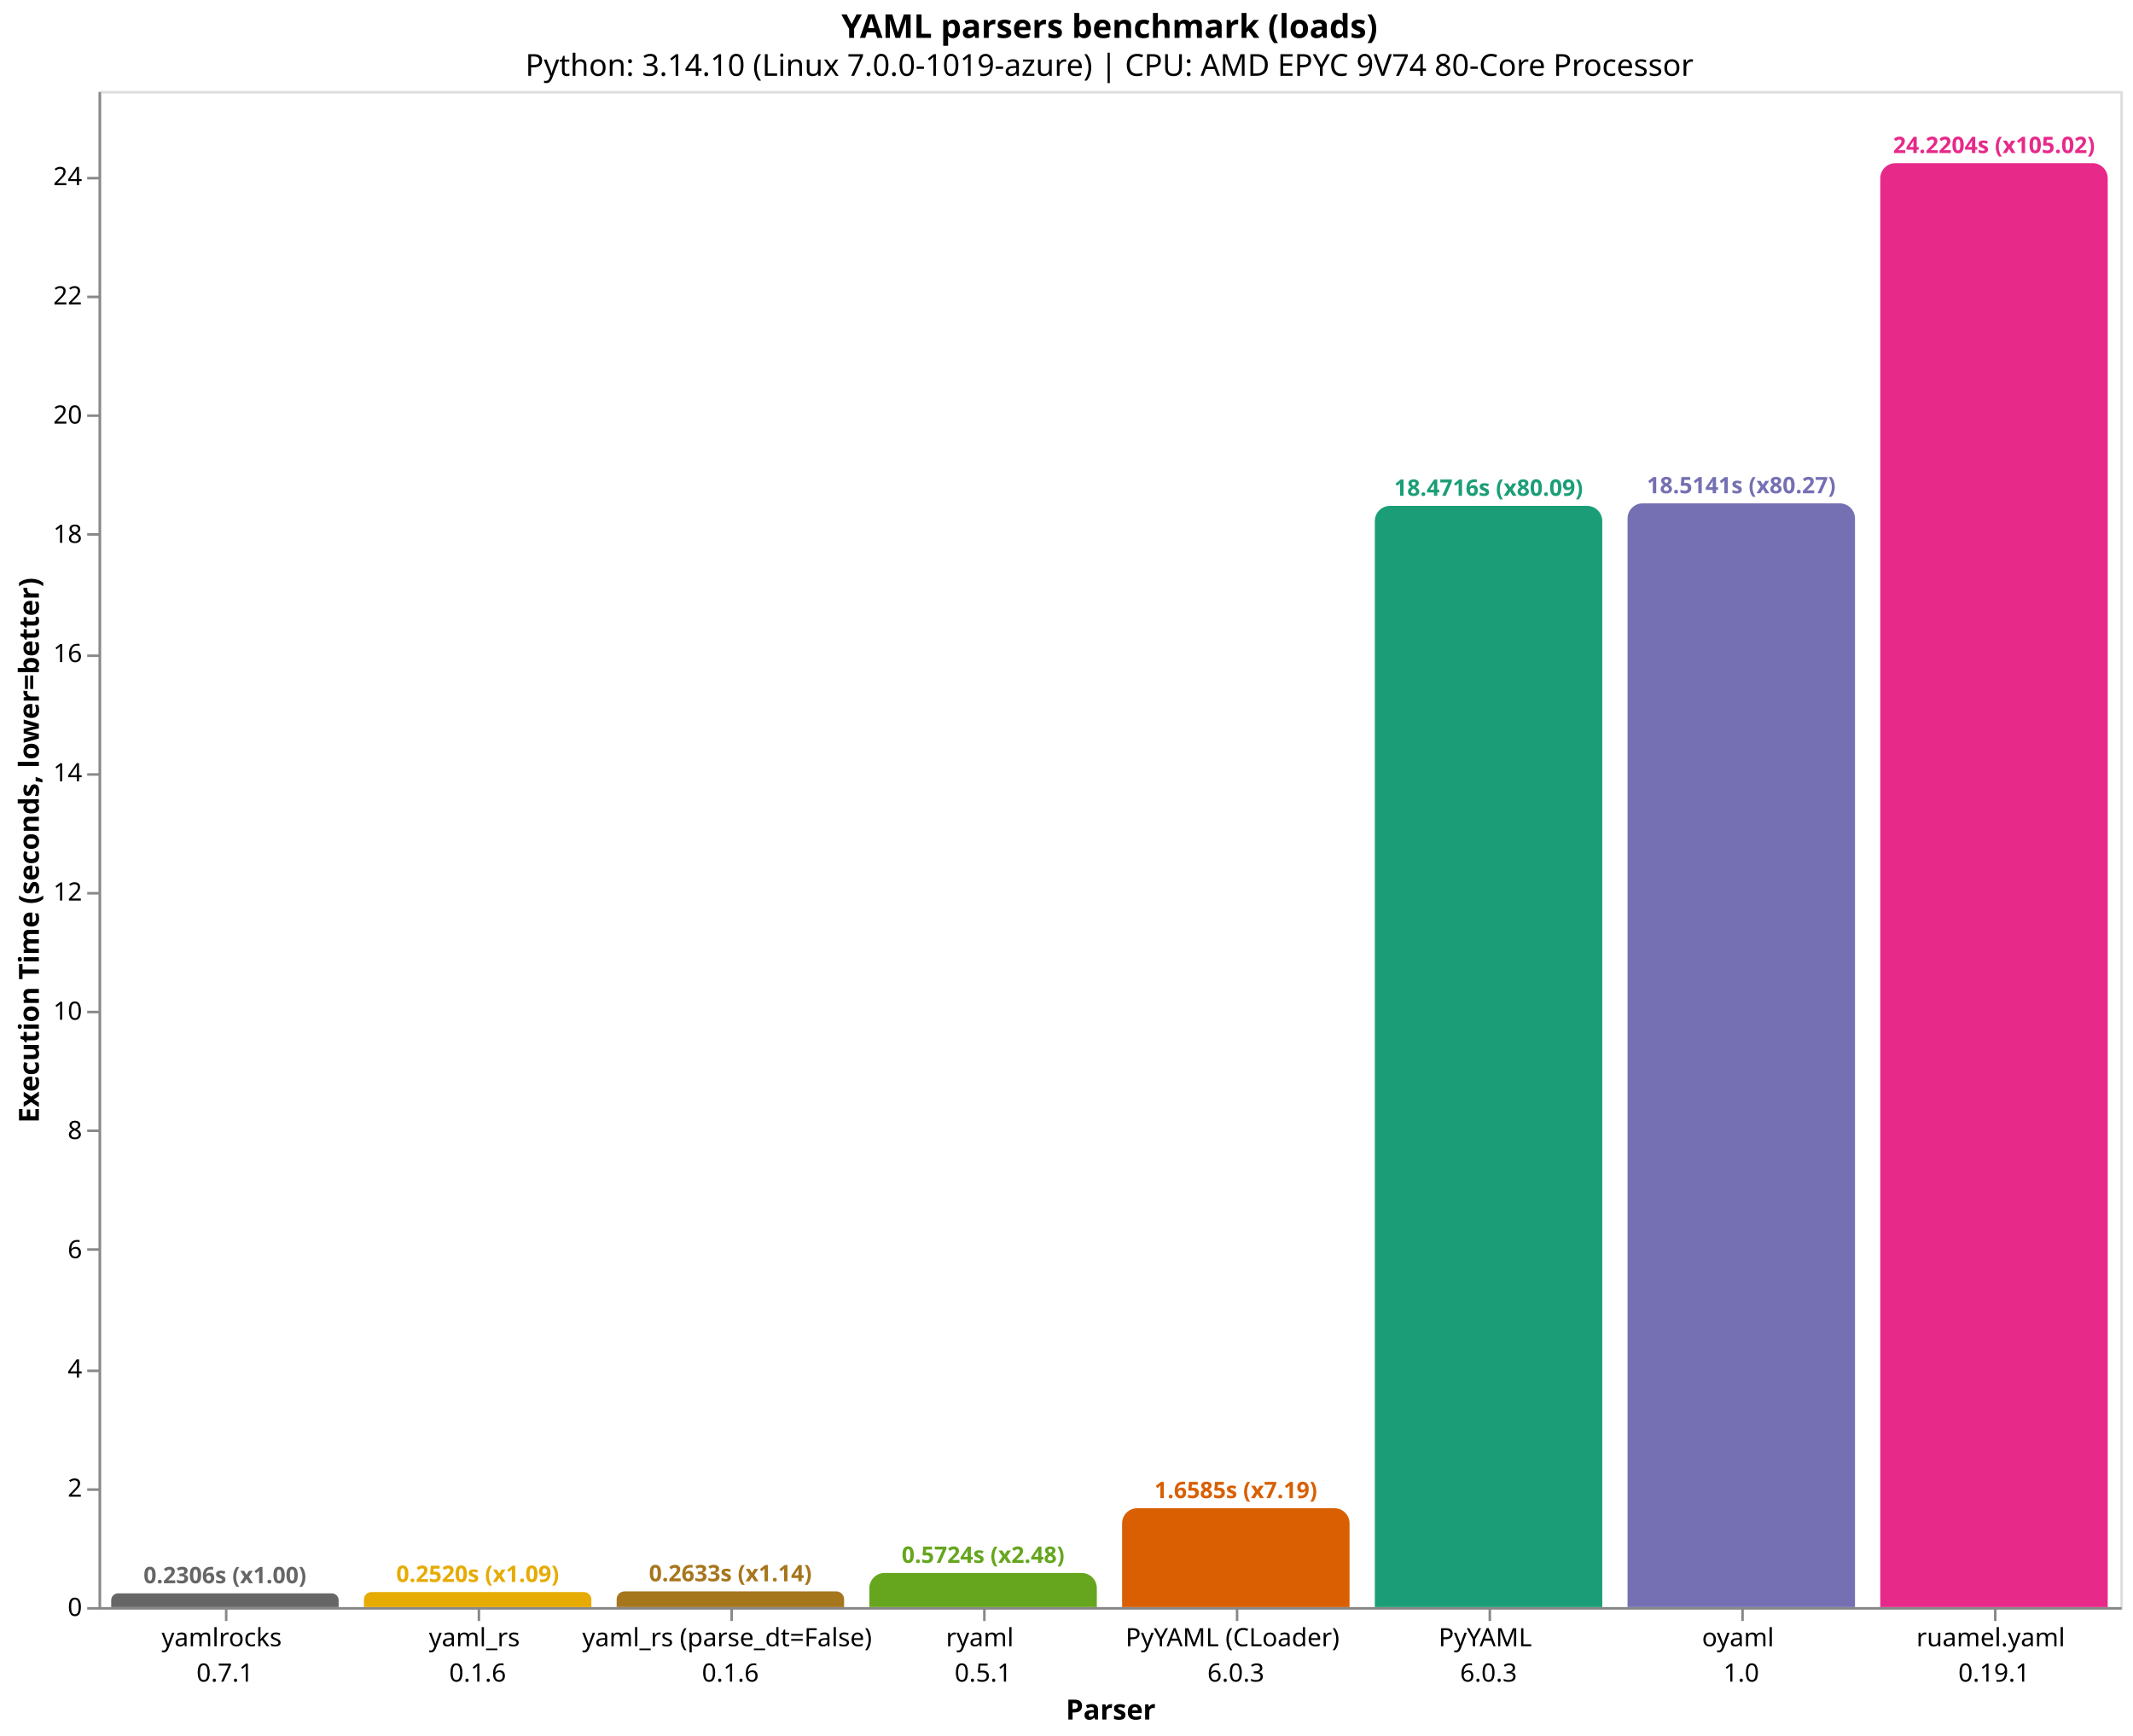
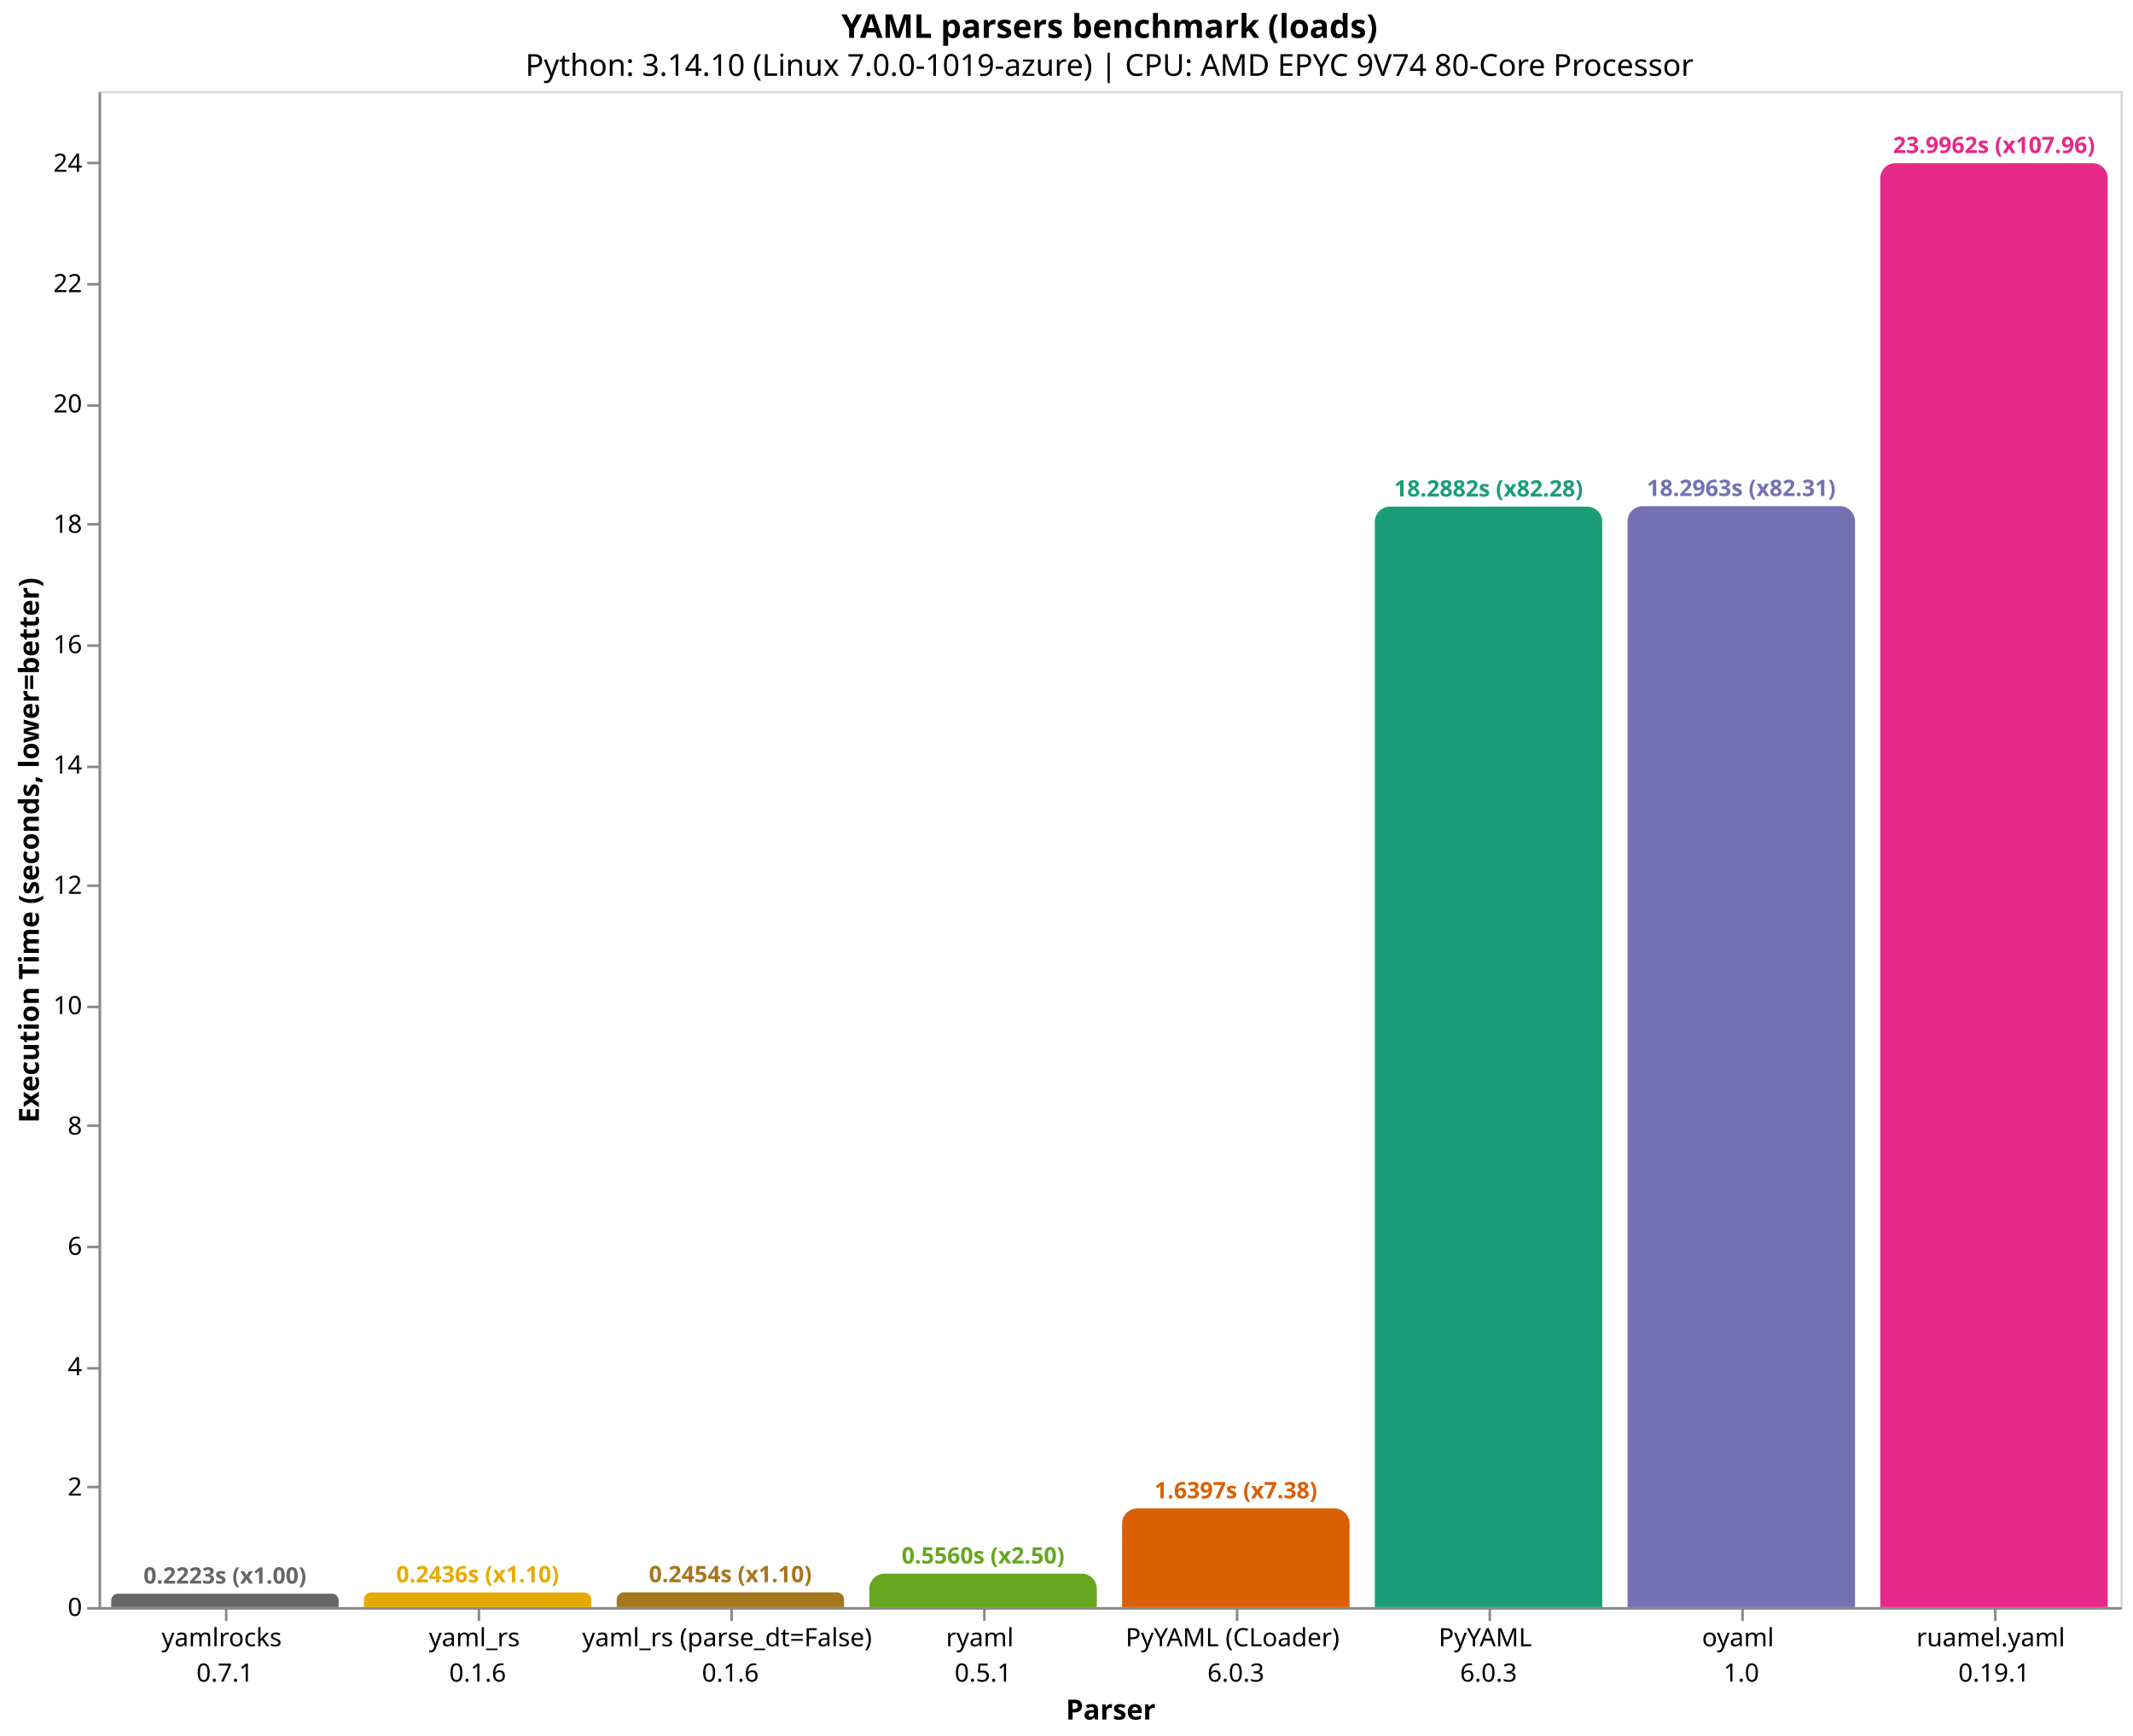
<svg xmlns="http://www.w3.org/2000/svg" version="1.1" class="marks" width="844" height="687" viewBox="0 0 844 687">
  <rect width="844" height="687" fill="white" />
  <g fill="none" stroke-miterlimit="10" transform="translate(39,36)">
    <g class="mark-group role-frame root" role="graphics-object" aria-roledescription="group mark container">
      <g transform="translate(0,0)">
        <path class="background" aria-hidden="true" d="M0.5,0.5h800v600h-800Z" stroke="#ddd" />
        <g>
          <g class="mark-group role-axis" role="graphics-symbol" aria-roledescription="axis" aria-label="X-axis titled 'Parser' for a discrete scale with 8 values: yamlrocks&#10;0.7.1, yaml_rs&#10;0.1.6, yaml_rs (parse_dt=False)&#10;0.1.6, ryaml&#10;0.5.1, PyYAML (CLoader)&#10;6.0.3, ending with ruamel.yaml&#10;0.19.1">
            <g transform="translate(0.5,600.5)">
              <path class="background" aria-hidden="true" d="M0,0h0v0h0Z" pointer-events="none" />
              <g>
                <g class="mark-rule role-axis-tick" pointer-events="none">
                  <line transform="translate(50,0)" x2="0" y2="5" stroke="#888" stroke-width="1" opacity="1" />
                  <line transform="translate(150,0)" x2="0" y2="5" stroke="#888" stroke-width="1" opacity="1" />
                  <line transform="translate(250,0)" x2="0" y2="5" stroke="#888" stroke-width="1" opacity="1" />
                  <line transform="translate(350,0)" x2="0" y2="5" stroke="#888" stroke-width="1" opacity="1" />
                  <line transform="translate(450,0)" x2="0" y2="5" stroke="#888" stroke-width="1" opacity="1" />
                  <line transform="translate(550,0)" x2="0" y2="5" stroke="#888" stroke-width="1" opacity="1" />
                  <line transform="translate(650,0)" x2="0" y2="5" stroke="#888" stroke-width="1" opacity="1" />
                  <line transform="translate(750,0)" x2="0" y2="5" stroke="#888" stroke-width="1" opacity="1" />
                </g>
                <g class="mark-text role-axis-label" pointer-events="none">
                  <text text-anchor="middle" transform="translate(49.5,15)" font-family="sans-serif" font-size="10px" fill="#000" opacity="1">
                    <tspan>yamlrocks</tspan>
                    <tspan x="0" dy="14">0.7.1</tspan>
                  </text>
                  <text text-anchor="middle" transform="translate(149.5,15)" font-family="sans-serif" font-size="10px" fill="#000" opacity="1">
                    <tspan>yaml_rs</tspan>
                    <tspan x="0" dy="14">0.1.6</tspan>
                  </text>
                  <text text-anchor="middle" transform="translate(249.5,15)" font-family="sans-serif" font-size="10px" fill="#000" opacity="1">
                    <tspan>yaml_rs (parse_dt=False)</tspan>
                    <tspan x="0" dy="14">0.1.6</tspan>
                  </text>
                  <text text-anchor="middle" transform="translate(349.5,15)" font-family="sans-serif" font-size="10px" fill="#000" opacity="1">
                    <tspan>ryaml</tspan>
                    <tspan x="0" dy="14">0.5.1</tspan>
                  </text>
                  <text text-anchor="middle" transform="translate(449.5,15)" font-family="sans-serif" font-size="10px" fill="#000" opacity="1">
                    <tspan>PyYAML (CLoader)</tspan>
                    <tspan x="0" dy="14">6.0.3</tspan>
                  </text>
                  <text text-anchor="middle" transform="translate(549.5,15)" font-family="sans-serif" font-size="10px" fill="#000" opacity="1">
                    <tspan>PyYAML</tspan>
                    <tspan x="0" dy="14">6.0.3</tspan>
                  </text>
                  <text text-anchor="middle" transform="translate(649.5,15)" font-family="sans-serif" font-size="10px" fill="#000" opacity="1">
                    <tspan>oyaml</tspan>
                    <tspan x="0" dy="14">1.0</tspan>
                  </text>
                  <text text-anchor="middle" transform="translate(749.5,15)" font-family="sans-serif" font-size="10px" fill="#000" opacity="1">
                    <tspan>ruamel.yaml</tspan>
                    <tspan x="0" dy="14">0.19.1</tspan>
                  </text>
                </g>
                <g class="mark-rule role-axis-domain" pointer-events="none">
                  <line transform="translate(0,0)" x2="800" y2="0" stroke="#888" stroke-width="1" opacity="1" />
                </g>
                <g class="mark-text role-axis-title" pointer-events="none">
                  <text text-anchor="middle" transform="translate(400,44)" font-family="sans-serif" font-size="11px" font-weight="bold" fill="#000" opacity="1">Parser</text>
                </g>
              </g>
              <path class="foreground" aria-hidden="true" d="" pointer-events="none" display="none" />
            </g>
          </g>
          <g class="mark-group role-axis" role="graphics-symbol" aria-roledescription="axis" aria-label="Y-axis titled 'Execution Time (seconds, lower=better)' for a linear scale with values from 0 to 25">
            <g transform="translate(0.5,0.5)">
              <path class="background" aria-hidden="true" d="M0,0h0v0h0Z" pointer-events="none" />
              <g>
                <g class="mark-rule role-axis-tick" pointer-events="none">
                  <line transform="translate(0,600)" x2="-5" y2="0" stroke="#888" stroke-width="1" opacity="1" />
-                   <line transform="translate(0,553)" x2="-5" y2="0" stroke="#888" stroke-width="1" opacity="1" />
-                   <line transform="translate(0,506)" x2="-5" y2="0" stroke="#888" stroke-width="1" opacity="1" />
-                   <line transform="translate(0,458)" x2="-5" y2="0" stroke="#888" stroke-width="1" opacity="1" />
-                   <line transform="translate(0,411)" x2="-5" y2="0" stroke="#888" stroke-width="1" opacity="1" />
-                   <line transform="translate(0,364)" x2="-5" y2="0" stroke="#888" stroke-width="1" opacity="1" />
-                   <line transform="translate(0,317)" x2="-5" y2="0" stroke="#888" stroke-width="1" opacity="1" />
-                   <line transform="translate(0,270)" x2="-5" y2="0" stroke="#888" stroke-width="1" opacity="1" />
-                   <line transform="translate(0,223)" x2="-5" y2="0" stroke="#888" stroke-width="1" opacity="1" />
-                   <line transform="translate(0,175)" x2="-5" y2="0" stroke="#888" stroke-width="1" opacity="1" />
-                   <line transform="translate(0,128)" x2="-5" y2="0" stroke="#888" stroke-width="1" opacity="1" />
-                   <line transform="translate(0,81)" x2="-5" y2="0" stroke="#888" stroke-width="1" opacity="1" />
-                   <line transform="translate(0,34)" x2="-5" y2="0" stroke="#888" stroke-width="1" opacity="1" />
+                   <line transform="translate(0,552)" x2="-5" y2="0" stroke="#888" stroke-width="1" opacity="1" />
+                   <line transform="translate(0,505)" x2="-5" y2="0" stroke="#888" stroke-width="1" opacity="1" />
+                   <line transform="translate(0,457)" x2="-5" y2="0" stroke="#888" stroke-width="1" opacity="1" />
+                   <line transform="translate(0,409)" x2="-5" y2="0" stroke="#888" stroke-width="1" opacity="1" />
+                   <line transform="translate(0,362)" x2="-5" y2="0" stroke="#888" stroke-width="1" opacity="1" />
+                   <line transform="translate(0,314)" x2="-5" y2="0" stroke="#888" stroke-width="1" opacity="1" />
+                   <line transform="translate(0,267)" x2="-5" y2="0" stroke="#888" stroke-width="1" opacity="1" />
+                   <line transform="translate(0,219)" x2="-5" y2="0" stroke="#888" stroke-width="1" opacity="1" />
+                   <line transform="translate(0,171)" x2="-5" y2="0" stroke="#888" stroke-width="1" opacity="1" />
+                   <line transform="translate(0,124)" x2="-5" y2="0" stroke="#888" stroke-width="1" opacity="1" />
+                   <line transform="translate(0,76)" x2="-5" y2="0" stroke="#888" stroke-width="1" opacity="1" />
+                   <line transform="translate(0,28)" x2="-5" y2="0" stroke="#888" stroke-width="1" opacity="1" />
                </g>
                <g class="mark-text role-axis-label" pointer-events="none">
                  <text text-anchor="end" transform="translate(-7,603)" font-family="sans-serif" font-size="10px" fill="#000" opacity="1">0</text>
-                   <text text-anchor="end" transform="translate(-7,555.8142)" font-family="sans-serif" font-size="10px" fill="#000" opacity="1">2</text>
-                   <text text-anchor="end" transform="translate(-7,508.6285)" font-family="sans-serif" font-size="10px" fill="#000" opacity="1">4</text>
-                   <text text-anchor="end" transform="translate(-7,461.4427)" font-family="sans-serif" font-size="10px" fill="#000" opacity="1">6</text>
-                   <text text-anchor="end" transform="translate(-7,414.257)" font-family="sans-serif" font-size="10px" fill="#000" opacity="1">8</text>
-                   <text text-anchor="end" transform="translate(-7,367.0712)" font-family="sans-serif" font-size="10px" fill="#000" opacity="1">10</text>
-                   <text text-anchor="end" transform="translate(-7,319.8855)" font-family="sans-serif" font-size="10px" fill="#000" opacity="1">12</text>
-                   <text text-anchor="end" transform="translate(-7,272.6997)" font-family="sans-serif" font-size="10px" fill="#000" opacity="1">14</text>
-                   <text text-anchor="end" transform="translate(-7,225.514)" font-family="sans-serif" font-size="10px" fill="#000" opacity="1">16</text>
-                   <text text-anchor="end" transform="translate(-7,178.3282)" font-family="sans-serif" font-size="10px" fill="#000" opacity="1">18</text>
-                   <text text-anchor="end" transform="translate(-7,131.1425)" font-family="sans-serif" font-size="10px" fill="#000" opacity="1">20</text>
-                   <text text-anchor="end" transform="translate(-7,83.9567)" font-family="sans-serif" font-size="10px" fill="#000" opacity="1">22</text>
-                   <text text-anchor="end" transform="translate(-7,36.77094)" font-family="sans-serif" font-size="10px" fill="#000" opacity="1">24</text>
+                   <text text-anchor="end" transform="translate(-7,555.3734)" font-family="sans-serif" font-size="10px" fill="#000" opacity="1">2</text>
+                   <text text-anchor="end" transform="translate(-7,507.7468)" font-family="sans-serif" font-size="10px" fill="#000" opacity="1">4</text>
+                   <text text-anchor="end" transform="translate(-7,460.1202)" font-family="sans-serif" font-size="10px" fill="#000" opacity="1">6</text>
+                   <text text-anchor="end" transform="translate(-7,412.4936)" font-family="sans-serif" font-size="10px" fill="#000" opacity="1">8</text>
+                   <text text-anchor="end" transform="translate(-7,364.867)" font-family="sans-serif" font-size="10px" fill="#000" opacity="1">10</text>
+                   <text text-anchor="end" transform="translate(-7,317.2404)" font-family="sans-serif" font-size="10px" fill="#000" opacity="1">12</text>
+                   <text text-anchor="end" transform="translate(-7,269.6138)" font-family="sans-serif" font-size="10px" fill="#000" opacity="1">14</text>
+                   <text text-anchor="end" transform="translate(-7,221.9871)" font-family="sans-serif" font-size="10px" fill="#000" opacity="1">16</text>
+                   <text text-anchor="end" transform="translate(-7,174.3605)" font-family="sans-serif" font-size="10px" fill="#000" opacity="1">18</text>
+                   <text text-anchor="end" transform="translate(-7,126.7339)" font-family="sans-serif" font-size="10px" fill="#000" opacity="1">20</text>
+                   <text text-anchor="end" transform="translate(-7,79.10732)" font-family="sans-serif" font-size="10px" fill="#000" opacity="1">22</text>
+                   <text text-anchor="end" transform="translate(-7,31.48072)" font-family="sans-serif" font-size="10px" fill="#000" opacity="1">24</text>
                </g>
                <g class="mark-rule role-axis-domain" pointer-events="none">
                  <line transform="translate(0,600)" x2="0" y2="-600" stroke="#888" stroke-width="1" opacity="1" />
                </g>
                <g class="mark-text role-axis-title" pointer-events="none">
                  <text text-anchor="middle" transform="translate(-22.12305,300) rotate(-90) translate(0,-2)" font-family="sans-serif" font-size="11px" font-weight="bold" fill="#000" opacity="1">Execution Time (seconds, lower=better)</text>
                </g>
              </g>
              <path class="foreground" aria-hidden="true" d="" pointer-events="none" display="none" />
            </g>
          </g>
          <g class="mark-group role-scope" role="graphics-object" aria-roledescription="group mark container">
-             <g transform="translate(5,594.5586)">
-               <path class="background" aria-hidden="true" d="M2.721,0L87.279,0C88.781,0,90,1.219,90,2.721L90,5.441C90,5.441,90,5.441,90,5.441L0,5.441C0,5.441,0,5.441,0,5.441L0,2.721C0,1.219,1.219,0,2.721,0Z" />
+             <g transform="translate(5,594.707)">
+               <path class="background" aria-hidden="true" d="M2.647,0L87.353,0C88.814,0,90,1.186,90,2.647L90,5.293C90,5.293,90,5.293,90,5.293L0,5.293C0,5.293,0,5.293,0,5.293L0,2.647C0,1.186,1.186,0,2.647,0Z" />
              <g clip-path="url(#clip1)">
                <g class="mark-group role-scope" role="graphics-object" aria-roledescription="group mark container">
-                   <g transform="translate(0,-594.5586)">
-                     <path class="background" aria-hidden="true" d="M0,0h90v0h-90Z" />
-                     <g>
-                       <g class="mark-rect role-mark layer_0_marks" role="graphics-object" aria-roledescription="rect mark container">
-                         <path aria-label="Parser: yamlrocks&#10;0.7.1; Execution Time (seconds, lower=better): 0.230636015667; parser: yamlrocks; Execution Time (s): 0.2306; Slowdown: 1.00" role="graphics-symbol" aria-roledescription="bar" d="M0,594.559h90v5.441h-90Z" fill="#666666" />
-                       </g>
-                     </g>
-                     <path class="foreground" aria-hidden="true" d="" display="none" />
-                   </g>
-                 </g>
-               </g>
-               <path class="foreground" aria-hidden="true" d="" display="none" />
-             </g>
-             <g transform="translate(105,594.055)">
-               <path class="background" aria-hidden="true" d="M2.972,0L87.028,0C88.668,0,90,1.332,90,2.972L90,5.945C90,5.945,90,5.945,90,5.945L0,5.945C0,5.945,0,5.945,0,5.945L0,2.972C0,1.332,1.332,0,2.972,0Z" />
+                   <g transform="translate(0,-594.707)">
+                     <path class="background" aria-hidden="true" d="M0,0h90v0h-90Z" />
+                     <g>
+                       <g class="mark-rect role-mark layer_0_marks" role="graphics-object" aria-roledescription="rect mark container">
+                         <path aria-label="Parser: yamlrocks&#10;0.7.1; Execution Time (seconds, lower=better): 0.222272106667; parser: yamlrocks; Execution Time (s): 0.2223; Slowdown: 1.00" role="graphics-symbol" aria-roledescription="bar" d="M0,594.707h90v5.293h-90Z" fill="#666666" />
+                       </g>
+                     </g>
+                     <path class="foreground" aria-hidden="true" d="" display="none" />
+                   </g>
+                 </g>
+               </g>
+               <path class="foreground" aria-hidden="true" d="" display="none" />
+             </g>
+             <g transform="translate(105,594.1986)">
+               <path class="background" aria-hidden="true" d="M2.901,0L87.099,0C88.7,0,90,1.3,90,2.901L90,5.801C90,5.801,90,5.801,90,5.801L0,5.801C0,5.801,0,5.801,0,5.801L0,2.901C0,1.3,1.3,0,2.901,0Z" />
              <g clip-path="url(#clip2)">
                <g class="mark-group role-scope" role="graphics-object" aria-roledescription="group mark container">
-                   <g transform="translate(0,-594.055)">
-                     <path class="background" aria-hidden="true" d="M0,0h90v0h-90Z" />
-                     <g>
-                       <g class="mark-rect role-mark layer_0_marks" role="graphics-object" aria-roledescription="rect mark container">
-                         <path aria-label="Parser: yaml_rs&#10;0.1.6; Execution Time (seconds, lower=better): 0.251982141667; parser: yaml_rs; Execution Time (s): 0.2520; Slowdown: 1.09" role="graphics-symbol" aria-roledescription="bar" d="M0,594.055h90v5.945h-90Z" fill="#e6ab02" />
-                       </g>
-                     </g>
-                     <path class="foreground" aria-hidden="true" d="" display="none" />
-                   </g>
-                 </g>
-               </g>
-               <path class="foreground" aria-hidden="true" d="" display="none" />
-             </g>
-             <g transform="translate(205,593.7873)">
-               <path class="background" aria-hidden="true" d="M3.106,0L86.894,0C88.608,0,90,1.392,90,3.106L90,6.213C90,6.213,90,6.213,90,6.213L0,6.213C0,6.213,0,6.213,0,6.213L0,3.106C0,1.392,1.392,0,3.106,0Z" />
+                   <g transform="translate(0,-594.1986)">
+                     <path class="background" aria-hidden="true" d="M0,0h90v0h-90Z" />
+                     <g>
+                       <g class="mark-rect role-mark layer_0_marks" role="graphics-object" aria-roledescription="rect mark container">
+                         <path aria-label="Parser: yaml_rs&#10;0.1.6; Execution Time (seconds, lower=better): 0.243618058667; parser: yaml_rs; Execution Time (s): 0.2436; Slowdown: 1.10" role="graphics-symbol" aria-roledescription="bar" d="M0,594.199h90v5.801h-90Z" fill="#e6ab02" />
+                       </g>
+                     </g>
+                     <path class="foreground" aria-hidden="true" d="" display="none" />
+                   </g>
+                 </g>
+               </g>
+               <path class="foreground" aria-hidden="true" d="" display="none" />
+             </g>
+             <g transform="translate(205,594.1559)">
+               <path class="background" aria-hidden="true" d="M2.922,0L87.078,0C88.691,0,90,1.309,90,2.922L90,5.844C90,5.844,90,5.844,90,5.844L0,5.844C0,5.844,0,5.844,0,5.844L0,2.922C0,1.309,1.309,0,2.922,0Z" />
              <g clip-path="url(#clip3)">
                <g class="mark-group role-scope" role="graphics-object" aria-roledescription="group mark container">
-                   <g transform="translate(0,-593.7873)">
-                     <path class="background" aria-hidden="true" d="M0,0h90v0h-90Z" />
-                     <g>
-                       <g class="mark-rect role-mark layer_0_marks" role="graphics-object" aria-roledescription="rect mark container">
-                         <path aria-label="Parser: yaml_rs (parse_dt=False)&#10;0.1.6; Execution Time (seconds, lower=better): 0.263330280667; parser: yaml_rs (parse_dt=False); Execution Time (s): 0.2633; Slowdown: 1.14" role="graphics-symbol" aria-roledescription="bar" d="M0,593.787h90v6.213h-90Z" fill="#a6761d" />
-                       </g>
-                     </g>
-                     <path class="foreground" aria-hidden="true" d="" display="none" />
-                   </g>
-                 </g>
-               </g>
-               <path class="foreground" aria-hidden="true" d="" display="none" />
-             </g>
-             <g transform="translate(305,586.4958)">
-               <path class="background" aria-hidden="true" d="M6,0L84,0C87.311,0,90,2.689,90,6L90,13.504C90,13.504,90,13.504,90,13.504L0,13.504C0,13.504,0,13.504,0,13.504L0,6C0,2.689,2.689,0,6,0Z" />
+                   <g transform="translate(0,-594.1559)">
+                     <path class="background" aria-hidden="true" d="M0,0h90v0h-90Z" />
+                     <g>
+                       <g class="mark-rect role-mark layer_0_marks" role="graphics-object" aria-roledescription="rect mark container">
+                         <path aria-label="Parser: yaml_rs (parse_dt=False)&#10;0.1.6; Execution Time (seconds, lower=better): 0.245414548; parser: yaml_rs (parse_dt=False); Execution Time (s): 0.2454; Slowdown: 1.10" role="graphics-symbol" aria-roledescription="bar" d="M0,594.156h90v5.844h-90Z" fill="#a6761d" />
+                       </g>
+                     </g>
+                     <path class="foreground" aria-hidden="true" d="" display="none" />
+                   </g>
+                 </g>
+               </g>
+               <path class="foreground" aria-hidden="true" d="" display="none" />
+             </g>
+             <g transform="translate(305,586.7608)">
+               <path class="background" aria-hidden="true" d="M6,0L84,0C87.311,0,90,2.689,90,6L90,13.239C90,13.239,90,13.239,90,13.239L0,13.239C0,13.239,0,13.239,0,13.239L0,6C0,2.689,2.689,0,6,0Z" />
              <g clip-path="url(#clip4)">
                <g class="mark-group role-scope" role="graphics-object" aria-roledescription="group mark container">
-                   <g transform="translate(0,-586.4958)">
-                     <path class="background" aria-hidden="true" d="M0,0h90v0h-90Z" />
-                     <g>
-                       <g class="mark-rect role-mark layer_0_marks" role="graphics-object" aria-roledescription="rect mark container">
-                         <path aria-label="Parser: ryaml&#10;0.5.1; Execution Time (seconds, lower=better): 0.572384189; parser: ryaml; Execution Time (s): 0.5724; Slowdown: 2.48" role="graphics-symbol" aria-roledescription="bar" d="M0,586.496h90v13.504h-90Z" fill="#66a61e" />
-                       </g>
-                     </g>
-                     <path class="foreground" aria-hidden="true" d="" display="none" />
-                   </g>
-                 </g>
-               </g>
-               <path class="foreground" aria-hidden="true" d="" display="none" />
-             </g>
-             <g transform="translate(405,560.8711)">
-               <path class="background" aria-hidden="true" d="M6,0L84,0C87.311,0,90,2.689,90,6L90,39.129C90,39.129,90,39.129,90,39.129L0,39.129C0,39.129,0,39.129,0,39.129L0,6C0,2.689,2.689,0,6,0Z" />
+                   <g transform="translate(0,-586.7608)">
+                     <path class="background" aria-hidden="true" d="M0,0h90v0h-90Z" />
+                     <g>
+                       <g class="mark-rect role-mark layer_0_marks" role="graphics-object" aria-roledescription="rect mark container">
+                         <path aria-label="Parser: ryaml&#10;0.5.1; Execution Time (seconds, lower=better): 0.555957235667; parser: ryaml; Execution Time (s): 0.5560; Slowdown: 2.50" role="graphics-symbol" aria-roledescription="bar" d="M0,586.761h90v13.239h-90Z" fill="#66a61e" />
+                       </g>
+                     </g>
+                     <path class="foreground" aria-hidden="true" d="" display="none" />
+                   </g>
+                 </g>
+               </g>
+               <path class="foreground" aria-hidden="true" d="" display="none" />
+             </g>
+             <g transform="translate(405,560.9543)">
+               <path class="background" aria-hidden="true" d="M6,0L84,0C87.311,0,90,2.689,90,6L90,39.046C90,39.046,90,39.046,90,39.046L0,39.046C0,39.046,0,39.046,0,39.046L0,6C0,2.689,2.689,0,6,0Z" />
              <g clip-path="url(#clip5)">
                <g class="mark-group role-scope" role="graphics-object" aria-roledescription="group mark container">
-                   <g transform="translate(0,-560.8711)">
-                     <path class="background" aria-hidden="true" d="M0,0h90v0h-90Z" />
-                     <g>
-                       <g class="mark-rect role-mark layer_0_marks" role="graphics-object" aria-roledescription="rect mark container">
-                         <path aria-label="Parser: PyYAML (CLoader)&#10;6.0.3; Execution Time (seconds, lower=better): 1.65850301267; parser: PyYAML (CLoader); Execution Time (s): 1.6585; Slowdown: 7.19" role="graphics-symbol" aria-roledescription="bar" d="M0,560.871h90v39.129h-90Z" fill="#d95f02" />
-                       </g>
-                     </g>
-                     <path class="foreground" aria-hidden="true" d="" display="none" />
-                   </g>
-                 </g>
-               </g>
-               <path class="foreground" aria-hidden="true" d="" display="none" />
-             </g>
-             <g transform="translate(505,164.2028)">
-               <path class="background" aria-hidden="true" d="M6,0L84,0C87.311,0,90,2.689,90,6L90,435.797C90,435.797,90,435.797,90,435.797L0,435.797C0,435.797,0,435.797,0,435.797L0,6C0,2.689,2.689,0,6,0Z" />
+                   <g transform="translate(0,-560.9543)">
+                     <path class="background" aria-hidden="true" d="M0,0h90v0h-90Z" />
+                     <g>
+                       <g class="mark-rect role-mark layer_0_marks" role="graphics-object" aria-roledescription="rect mark container">
+                         <path aria-label="Parser: PyYAML (CLoader)&#10;6.0.3; Execution Time (seconds, lower=better): 1.639660686; parser: PyYAML (CLoader); Execution Time (s): 1.6397; Slowdown: 7.38" role="graphics-symbol" aria-roledescription="bar" d="M0,560.954h90v39.046h-90Z" fill="#d95f02" />
+                       </g>
+                     </g>
+                     <path class="foreground" aria-hidden="true" d="" display="none" />
+                   </g>
+                 </g>
+               </g>
+               <path class="foreground" aria-hidden="true" d="" display="none" />
+             </g>
+             <g transform="translate(505,164.4984)">
+               <path class="background" aria-hidden="true" d="M6,0L84,0C87.311,0,90,2.689,90,6L90,435.502C90,435.502,90,435.502,90,435.502L0,435.502C0,435.502,0,435.502,0,435.502L0,6C0,2.689,2.689,0,6,0Z" />
              <g clip-path="url(#clip6)">
                <g class="mark-group role-scope" role="graphics-object" aria-roledescription="group mark container">
-                   <g transform="translate(0,-164.2028)">
-                     <path class="background" aria-hidden="true" d="M0,0h90v0h-90Z" />
-                     <g>
-                       <g class="mark-rect role-mark layer_0_marks" role="graphics-object" aria-roledescription="rect mark container">
-                         <path aria-label="Parser: PyYAML&#10;6.0.3; Execution Time (seconds, lower=better): 18.4715592047; parser: PyYAML; Execution Time (s): 18.4716; Slowdown: 80.09" role="graphics-symbol" aria-roledescription="bar" d="M0,164.203h90v435.797h-90Z" fill="#1b9e77" />
-                       </g>
-                     </g>
-                     <path class="foreground" aria-hidden="true" d="" display="none" />
-                   </g>
-                 </g>
-               </g>
-               <path class="foreground" aria-hidden="true" d="" display="none" />
-             </g>
-             <g transform="translate(605,163.1992)">
-               <path class="background" aria-hidden="true" d="M6,0L84,0C87.311,0,90,2.689,90,6L90,436.801C90,436.801,90,436.801,90,436.801L0,436.801C0,436.801,0,436.801,0,436.801L0,6C0,2.689,2.689,0,6,0Z" />
+                   <g transform="translate(0,-164.4984)">
+                     <path class="background" aria-hidden="true" d="M0,0h90v0h-90Z" />
+                     <g>
+                       <g class="mark-rect role-mark layer_0_marks" role="graphics-object" aria-roledescription="rect mark container">
+                         <path aria-label="Parser: PyYAML&#10;6.0.3; Execution Time (seconds, lower=better): 18.2881639003; parser: PyYAML; Execution Time (s): 18.2882; Slowdown: 82.28" role="graphics-symbol" aria-roledescription="bar" d="M0,164.498h90v435.502h-90Z" fill="#1b9e77" />
+                       </g>
+                     </g>
+                     <path class="foreground" aria-hidden="true" d="" display="none" />
+                   </g>
+                 </g>
+               </g>
+               <path class="foreground" aria-hidden="true" d="" display="none" />
+             </g>
+             <g transform="translate(605,164.3052)">
+               <path class="background" aria-hidden="true" d="M6,0L84,0C87.311,0,90,2.689,90,6L90,435.695C90,435.695,90,435.695,90,435.695L0,435.695C0,435.695,0,435.695,0,435.695L0,6C0,2.689,2.689,0,6,0Z" />
              <g clip-path="url(#clip7)">
                <g class="mark-group role-scope" role="graphics-object" aria-roledescription="group mark container">
-                   <g transform="translate(0,-163.1992)">
-                     <path class="background" aria-hidden="true" d="M0,0h90v0h-90Z" />
-                     <g>
-                       <g class="mark-rect role-mark layer_0_marks" role="graphics-object" aria-roledescription="rect mark container">
-                         <path aria-label="Parser: oyaml&#10;1.0; Execution Time (seconds, lower=better): 18.514097802; parser: oyaml; Execution Time (s): 18.5141; Slowdown: 80.27" role="graphics-symbol" aria-roledescription="bar" d="M0,163.199h90v436.801h-90Z" fill="#7570b3" />
+                   <g transform="translate(0,-164.3052)">
+                     <path class="background" aria-hidden="true" d="M0,0h90v0h-90Z" />
+                     <g>
+                       <g class="mark-rect role-mark layer_0_marks" role="graphics-object" aria-roledescription="rect mark container">
+                         <path aria-label="Parser: oyaml&#10;1.0; Execution Time (seconds, lower=better): 18.2962790137; parser: oyaml; Execution Time (s): 18.2963; Slowdown: 82.31" role="graphics-symbol" aria-roledescription="bar" d="M0,164.305h90v435.695h-90Z" fill="#7570b3" />
                      </g>
                    </g>
                    <path class="foreground" aria-hidden="true" d="" display="none" />
                  </g>
                </g>
              </g>
              <path class="foreground" aria-hidden="true" d="" display="none" />
            </g>
            <g transform="translate(705,28.57143)">
              <path class="background" aria-hidden="true" d="M6,0L84,0C87.311,0,90,2.689,90,6L90,571.429C90,571.429,90,571.429,90,571.429L0,571.429C0,571.429,0,571.429,0,571.429L0,6C0,2.689,2.689,0,6,0Z" />
              <g clip-path="url(#clip8)">
                <g class="mark-group role-scope" role="graphics-object" aria-roledescription="group mark container">
                  <g transform="translate(0,-28.57143)">
                    <path class="background" aria-hidden="true" d="M0,0h90v0h-90Z" />
                    <g>
                      <g class="mark-rect role-mark layer_0_marks" role="graphics-object" aria-roledescription="rect mark container">
-                         <path aria-label="Parser: ruamel.yaml&#10;0.19.1; Execution Time (seconds, lower=better): 24.2203848163; parser: ruamel.yaml; Execution Time (s): 24.2204; Slowdown: 105.02" role="graphics-symbol" aria-roledescription="bar" d="M0,28.571h90v571.429h-90Z" fill="#e7298a" />
+                         <path aria-label="Parser: ruamel.yaml&#10;0.19.1; Execution Time (seconds, lower=better): 23.9961906957; parser: ruamel.yaml; Execution Time (s): 23.9962; Slowdown: 107.96" role="graphics-symbol" aria-roledescription="bar" d="M0,28.571h90v571.429h-90Z" fill="#e7298a" />
                      </g>
                    </g>
                    <path class="foreground" aria-hidden="true" d="" display="none" />
                  </g>
                </g>
              </g>
              <path class="foreground" aria-hidden="true" d="" display="none" />
            </g>
          </g>
          <g class="mark-text role-mark layer_1_marks" role="graphics-object" aria-roledescription="text mark container">
-             <text aria-label="Parser: yamlrocks&#10;0.7.1; Execution Time (seconds, lower=better): 0.230636015667; parser: yamlrocks; label: 0.2306s (x1.00); Execution Time (s): 0.2306; Slowdown: 1.00" role="graphics-symbol" aria-roledescription="text mark" text-anchor="middle" transform="translate(50,590.5586)" font-family="sans-serif" font-size="9px" font-weight="bold" fill="#666666">0.2306s (x1.00)</text>
-             <text aria-label="Parser: yaml_rs&#10;0.1.6; Execution Time (seconds, lower=better): 0.251982141667; parser: yaml_rs; label: 0.2520s (x1.09); Execution Time (s): 0.2520; Slowdown: 1.09" role="graphics-symbol" aria-roledescription="text mark" text-anchor="middle" transform="translate(150,590.055)" font-family="sans-serif" font-size="9px" font-weight="bold" fill="#e6ab02">0.2520s (x1.09)</text>
-             <text aria-label="Parser: yaml_rs (parse_dt=False)&#10;0.1.6; Execution Time (seconds, lower=better): 0.263330280667; parser: yaml_rs (parse_dt=False); label: 0.2633s (x1.14); Execution Time (s): 0.2633; Slowdown: 1.14" role="graphics-symbol" aria-roledescription="text mark" text-anchor="middle" transform="translate(250,589.7873)" font-family="sans-serif" font-size="9px" font-weight="bold" fill="#a6761d">0.2633s (x1.14)</text>
-             <text aria-label="Parser: ryaml&#10;0.5.1; Execution Time (seconds, lower=better): 0.572384189; parser: ryaml; label: 0.5724s (x2.48); Execution Time (s): 0.5724; Slowdown: 2.48" role="graphics-symbol" aria-roledescription="text mark" text-anchor="middle" transform="translate(350,582.4958)" font-family="sans-serif" font-size="9px" font-weight="bold" fill="#66a61e">0.5724s (x2.48)</text>
-             <text aria-label="Parser: PyYAML (CLoader)&#10;6.0.3; Execution Time (seconds, lower=better): 1.65850301267; parser: PyYAML (CLoader); label: 1.6585s (x7.19); Execution Time (s): 1.6585; Slowdown: 7.19" role="graphics-symbol" aria-roledescription="text mark" text-anchor="middle" transform="translate(450,556.8711)" font-family="sans-serif" font-size="9px" font-weight="bold" fill="#d95f02">1.6585s (x7.19)</text>
-             <text aria-label="Parser: PyYAML&#10;6.0.3; Execution Time (seconds, lower=better): 18.4715592047; parser: PyYAML; label: 18.4716s (x80.09); Execution Time (s): 18.4716; Slowdown: 80.09" role="graphics-symbol" aria-roledescription="text mark" text-anchor="middle" transform="translate(550,160.2028)" font-family="sans-serif" font-size="9px" font-weight="bold" fill="#1b9e77">18.4716s (x80.09)</text>
-             <text aria-label="Parser: oyaml&#10;1.0; Execution Time (seconds, lower=better): 18.514097802; parser: oyaml; label: 18.5141s (x80.27); Execution Time (s): 18.5141; Slowdown: 80.27" role="graphics-symbol" aria-roledescription="text mark" text-anchor="middle" transform="translate(650,159.1992)" font-family="sans-serif" font-size="9px" font-weight="bold" fill="#7570b3">18.5141s (x80.27)</text>
-             <text aria-label="Parser: ruamel.yaml&#10;0.19.1; Execution Time (seconds, lower=better): 24.2203848163; parser: ruamel.yaml; label: 24.2204s (x105.02); Execution Time (s): 24.2204; Slowdown: 105.02" role="graphics-symbol" aria-roledescription="text mark" text-anchor="middle" transform="translate(750,24.57143)" font-family="sans-serif" font-size="9px" font-weight="bold" fill="#e7298a">24.2204s (x105.02)</text>
+             <text aria-label="Parser: yamlrocks&#10;0.7.1; Execution Time (seconds, lower=better): 0.222272106667; parser: yamlrocks; label: 0.2223s (x1.00); Execution Time (s): 0.2223; Slowdown: 1.00" role="graphics-symbol" aria-roledescription="text mark" text-anchor="middle" transform="translate(50,590.707)" font-family="sans-serif" font-size="9px" font-weight="bold" fill="#666666">0.2223s (x1.00)</text>
+             <text aria-label="Parser: yaml_rs&#10;0.1.6; Execution Time (seconds, lower=better): 0.243618058667; parser: yaml_rs; label: 0.2436s (x1.10); Execution Time (s): 0.2436; Slowdown: 1.10" role="graphics-symbol" aria-roledescription="text mark" text-anchor="middle" transform="translate(150,590.1986)" font-family="sans-serif" font-size="9px" font-weight="bold" fill="#e6ab02">0.2436s (x1.10)</text>
+             <text aria-label="Parser: yaml_rs (parse_dt=False)&#10;0.1.6; Execution Time (seconds, lower=better): 0.245414548; parser: yaml_rs (parse_dt=False); label: 0.2454s (x1.10); Execution Time (s): 0.2454; Slowdown: 1.10" role="graphics-symbol" aria-roledescription="text mark" text-anchor="middle" transform="translate(250,590.1559)" font-family="sans-serif" font-size="9px" font-weight="bold" fill="#a6761d">0.2454s (x1.10)</text>
+             <text aria-label="Parser: ryaml&#10;0.5.1; Execution Time (seconds, lower=better): 0.555957235667; parser: ryaml; label: 0.5560s (x2.50); Execution Time (s): 0.5560; Slowdown: 2.50" role="graphics-symbol" aria-roledescription="text mark" text-anchor="middle" transform="translate(350,582.7608)" font-family="sans-serif" font-size="9px" font-weight="bold" fill="#66a61e">0.5560s (x2.50)</text>
+             <text aria-label="Parser: PyYAML (CLoader)&#10;6.0.3; Execution Time (seconds, lower=better): 1.639660686; parser: PyYAML (CLoader); label: 1.6397s (x7.38); Execution Time (s): 1.6397; Slowdown: 7.38" role="graphics-symbol" aria-roledescription="text mark" text-anchor="middle" transform="translate(450,556.9543)" font-family="sans-serif" font-size="9px" font-weight="bold" fill="#d95f02">1.6397s (x7.38)</text>
+             <text aria-label="Parser: PyYAML&#10;6.0.3; Execution Time (seconds, lower=better): 18.2881639003; parser: PyYAML; label: 18.2882s (x82.28); Execution Time (s): 18.2882; Slowdown: 82.28" role="graphics-symbol" aria-roledescription="text mark" text-anchor="middle" transform="translate(550,160.4984)" font-family="sans-serif" font-size="9px" font-weight="bold" fill="#1b9e77">18.2882s (x82.28)</text>
+             <text aria-label="Parser: oyaml&#10;1.0; Execution Time (seconds, lower=better): 18.2962790137; parser: oyaml; label: 18.2963s (x82.31); Execution Time (s): 18.2963; Slowdown: 82.31" role="graphics-symbol" aria-roledescription="text mark" text-anchor="middle" transform="translate(650,160.3052)" font-family="sans-serif" font-size="9px" font-weight="bold" fill="#7570b3">18.2963s (x82.31)</text>
+             <text aria-label="Parser: ruamel.yaml&#10;0.19.1; Execution Time (seconds, lower=better): 23.9961906957; parser: ruamel.yaml; label: 23.9962s (x107.96); Execution Time (s): 23.9962; Slowdown: 107.96" role="graphics-symbol" aria-roledescription="text mark" text-anchor="middle" transform="translate(750,24.57143)" font-family="sans-serif" font-size="9px" font-weight="bold" fill="#e7298a">23.9962s (x107.96)</text>
          </g>
          <g class="mark-group role-title">
            <g transform="translate(400,-31)">
              <path class="background" aria-hidden="true" d="M0,0h0v0h0Z" pointer-events="none" />
              <g>
                <g class="mark-text role-title-text" role="graphics-symbol" aria-roledescription="title" aria-label="Title text 'YAML parsers benchmark (loads)'" pointer-events="none">
                  <text text-anchor="middle" transform="translate(0,10)" font-family="sans-serif" font-size="13px" font-weight="bold" fill="#000" opacity="1">YAML parsers benchmark (loads)</text>
                </g>
                <g class="mark-text role-title-subtitle" role="graphics-symbol" aria-roledescription="subtitle" aria-label="Subtitle text 'Python: 3.14.10 (Linux 7.0.0-1019-azure) | CPU: AMD EPYC 9V74 80-Core Processor'" pointer-events="none">
                  <text text-anchor="middle" transform="translate(0,25)" font-family="sans-serif" font-size="12px" fill="#000" opacity="1">Python: 3.14.10 (Linux 7.0.0-1019-azure) | CPU: AMD EPYC 9V74 80-Core Processor</text>
                </g>
              </g>
              <path class="foreground" aria-hidden="true" d="" pointer-events="none" display="none" />
            </g>
          </g>
        </g>
        <path class="foreground" aria-hidden="true" d="" display="none" />
      </g>
    </g>
  </g>
  <defs>
    <clipPath id="clip1">
-       <path d="M2.721,0L87.279,0C88.781,0,90,1.219,90,2.721L90,5.441C90,5.441,90,5.441,90,5.441L0,5.441C0,5.441,0,5.441,0,5.441L0,2.721C0,1.219,1.219,0,2.721,0Z" />
+       <path d="M2.647,0L87.353,0C88.814,0,90,1.186,90,2.647L90,5.293C90,5.293,90,5.293,90,5.293L0,5.293C0,5.293,0,5.293,0,5.293L0,2.647C0,1.186,1.186,0,2.647,0Z" />
    </clipPath>
    <clipPath id="clip2">
-       <path d="M2.972,0L87.028,0C88.668,0,90,1.332,90,2.972L90,5.945C90,5.945,90,5.945,90,5.945L0,5.945C0,5.945,0,5.945,0,5.945L0,2.972C0,1.332,1.332,0,2.972,0Z" />
+       <path d="M2.901,0L87.099,0C88.7,0,90,1.3,90,2.901L90,5.801C90,5.801,90,5.801,90,5.801L0,5.801C0,5.801,0,5.801,0,5.801L0,2.901C0,1.3,1.3,0,2.901,0Z" />
    </clipPath>
    <clipPath id="clip3">
-       <path d="M3.106,0L86.894,0C88.608,0,90,1.392,90,3.106L90,6.213C90,6.213,90,6.213,90,6.213L0,6.213C0,6.213,0,6.213,0,6.213L0,3.106C0,1.392,1.392,0,3.106,0Z" />
+       <path d="M2.922,0L87.078,0C88.691,0,90,1.309,90,2.922L90,5.844C90,5.844,90,5.844,90,5.844L0,5.844C0,5.844,0,5.844,0,5.844L0,2.922C0,1.309,1.309,0,2.922,0Z" />
    </clipPath>
    <clipPath id="clip4">
-       <path d="M6,0L84,0C87.311,0,90,2.689,90,6L90,13.504C90,13.504,90,13.504,90,13.504L0,13.504C0,13.504,0,13.504,0,13.504L0,6C0,2.689,2.689,0,6,0Z" />
+       <path d="M6,0L84,0C87.311,0,90,2.689,90,6L90,13.239C90,13.239,90,13.239,90,13.239L0,13.239C0,13.239,0,13.239,0,13.239L0,6C0,2.689,2.689,0,6,0Z" />
    </clipPath>
    <clipPath id="clip5">
-       <path d="M6,0L84,0C87.311,0,90,2.689,90,6L90,39.129C90,39.129,90,39.129,90,39.129L0,39.129C0,39.129,0,39.129,0,39.129L0,6C0,2.689,2.689,0,6,0Z" />
+       <path d="M6,0L84,0C87.311,0,90,2.689,90,6L90,39.046C90,39.046,90,39.046,90,39.046L0,39.046C0,39.046,0,39.046,0,39.046L0,6C0,2.689,2.689,0,6,0Z" />
    </clipPath>
    <clipPath id="clip6">
-       <path d="M6,0L84,0C87.311,0,90,2.689,90,6L90,435.797C90,435.797,90,435.797,90,435.797L0,435.797C0,435.797,0,435.797,0,435.797L0,6C0,2.689,2.689,0,6,0Z" />
+       <path d="M6,0L84,0C87.311,0,90,2.689,90,6L90,435.502C90,435.502,90,435.502,90,435.502L0,435.502C0,435.502,0,435.502,0,435.502L0,6C0,2.689,2.689,0,6,0Z" />
    </clipPath>
    <clipPath id="clip7">
-       <path d="M6,0L84,0C87.311,0,90,2.689,90,6L90,436.801C90,436.801,90,436.801,90,436.801L0,436.801C0,436.801,0,436.801,0,436.801L0,6C0,2.689,2.689,0,6,0Z" />
+       <path d="M6,0L84,0C87.311,0,90,2.689,90,6L90,435.695C90,435.695,90,435.695,90,435.695L0,435.695C0,435.695,0,435.695,0,435.695L0,6C0,2.689,2.689,0,6,0Z" />
    </clipPath>
    <clipPath id="clip8">
      <path d="M6,0L84,0C87.311,0,90,2.689,90,6L90,571.429C90,571.429,90,571.429,90,571.429L0,571.429C0,571.429,0,571.429,0,571.429L0,6C0,2.689,2.689,0,6,0Z" />
    </clipPath>
  </defs>
</svg>
